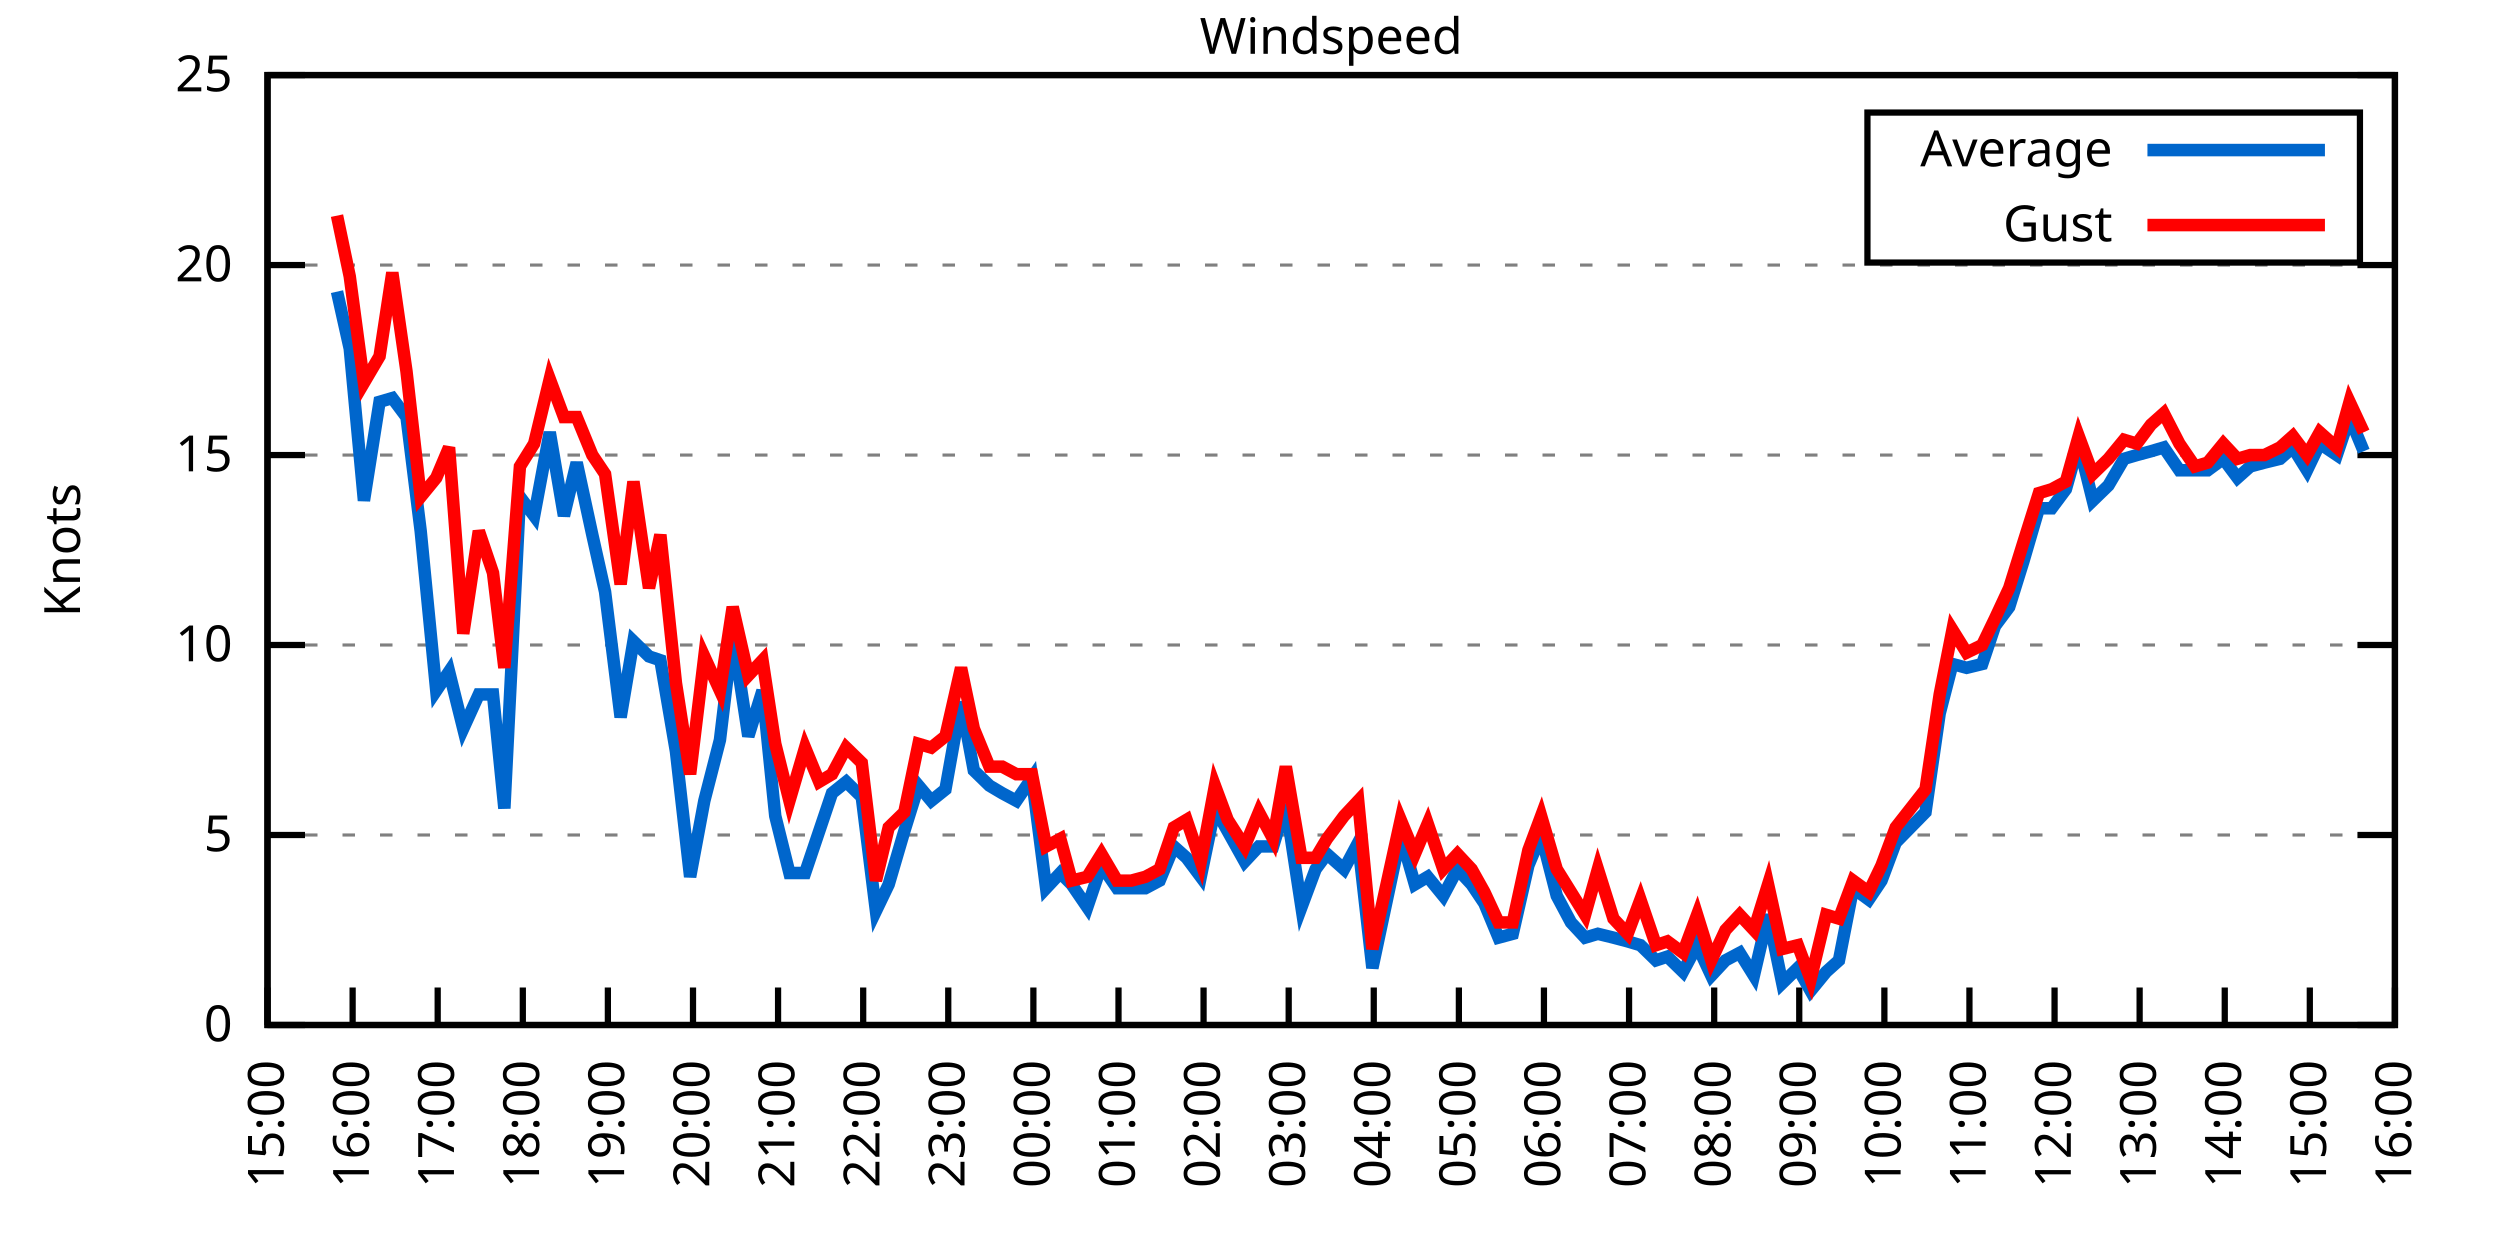
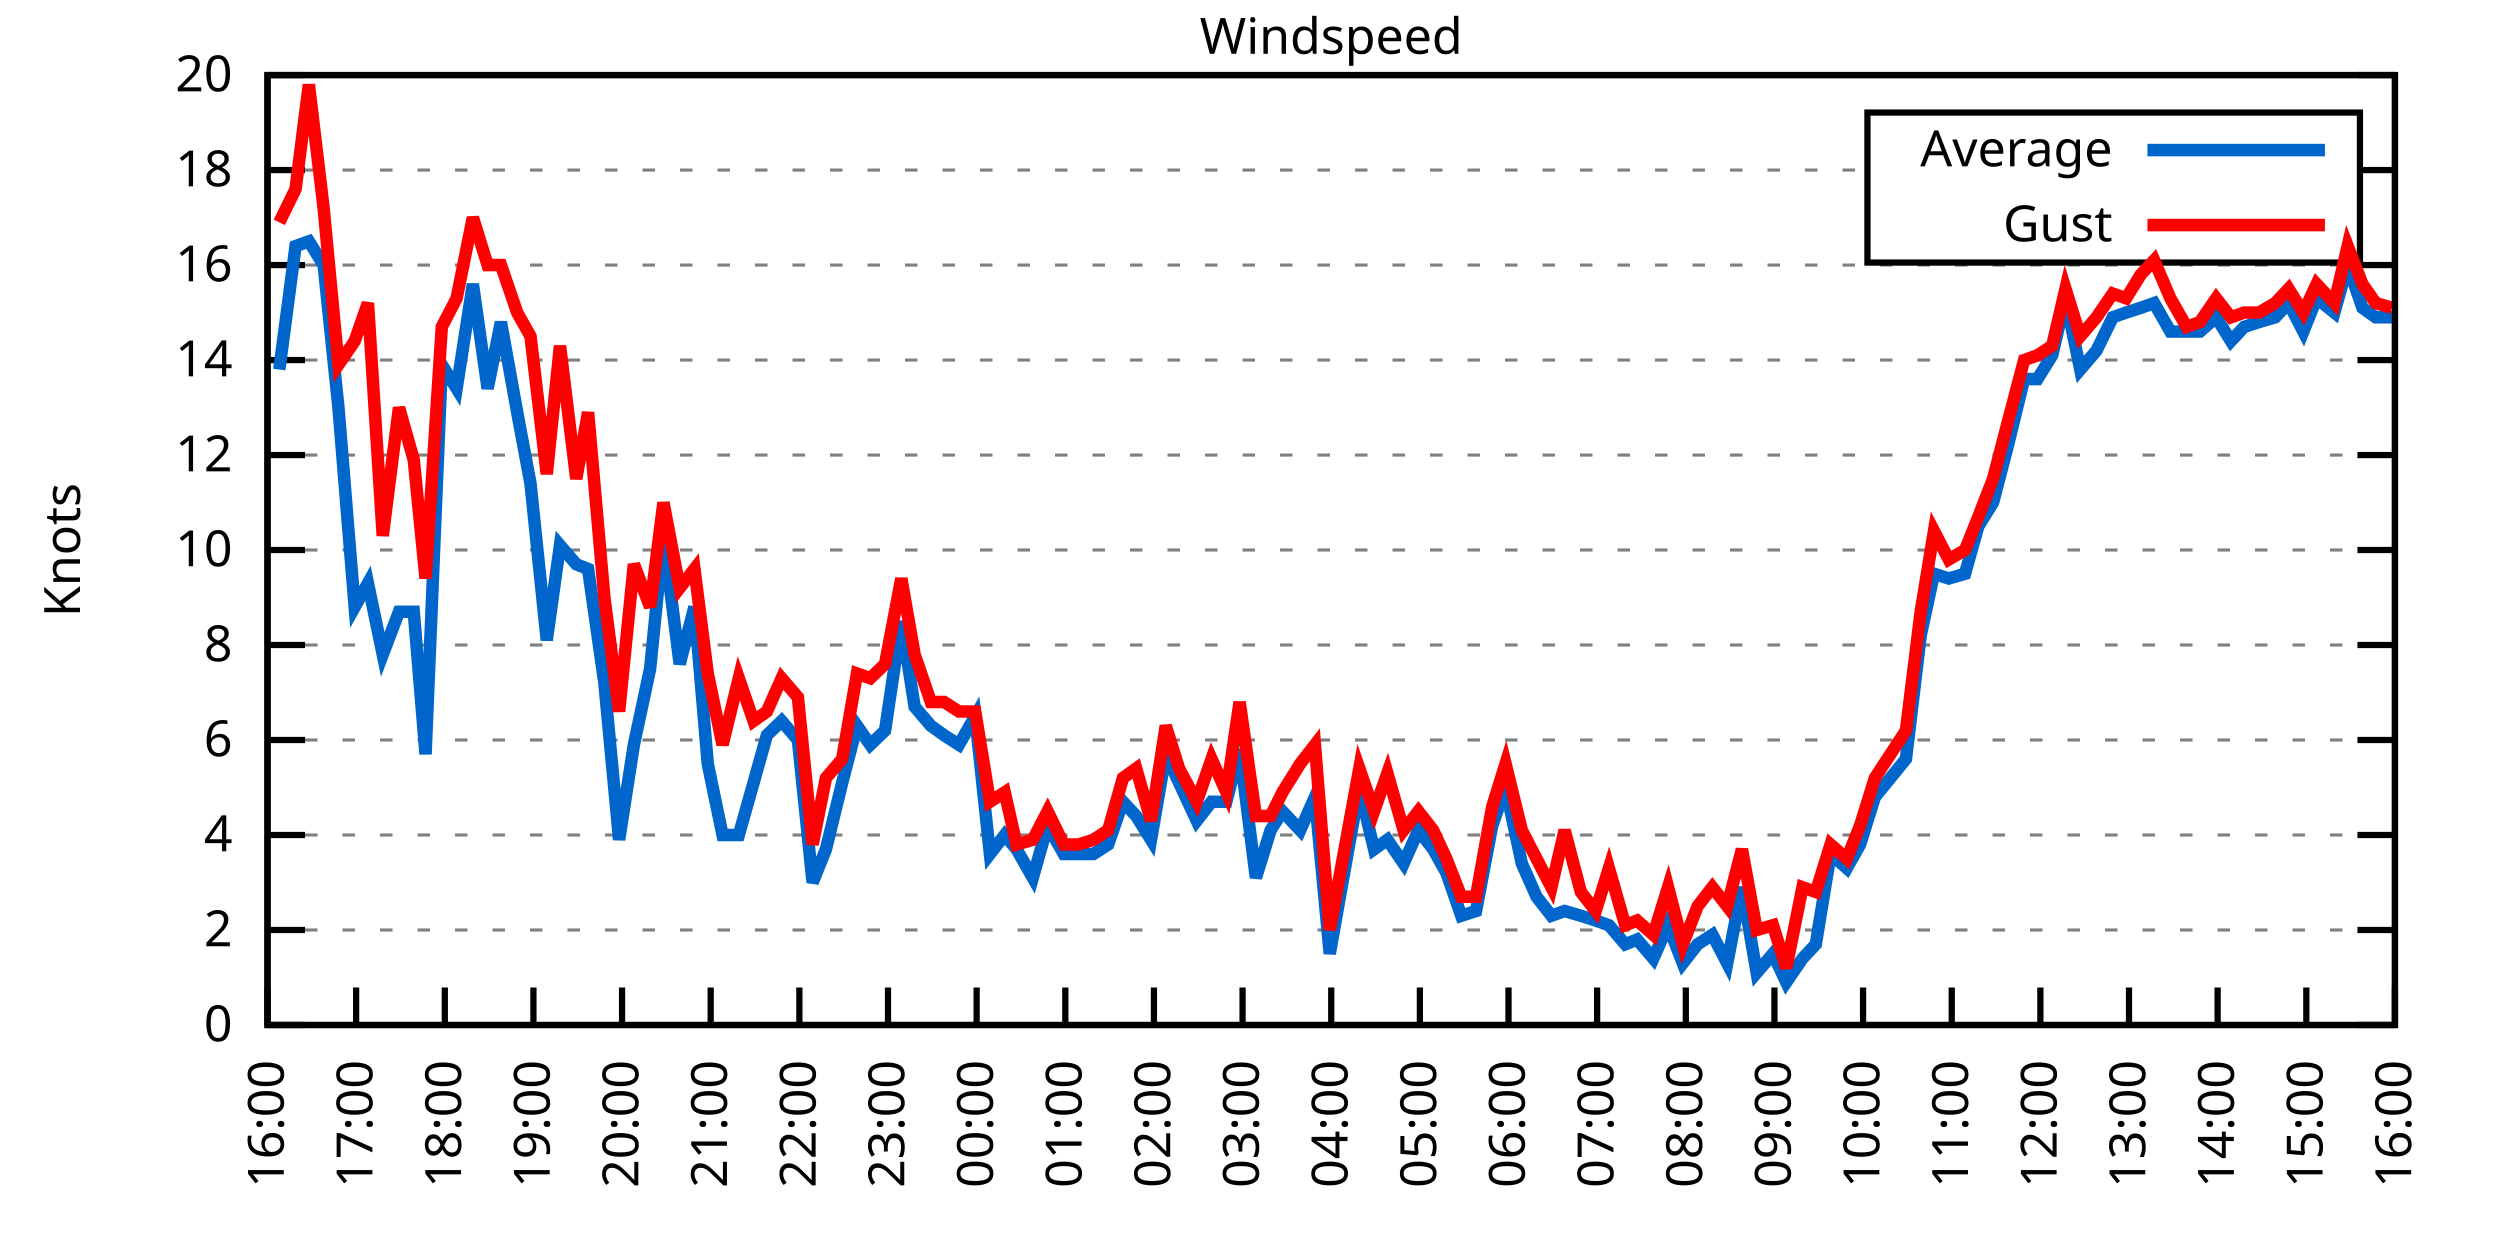
<svg xmlns="http://www.w3.org/2000/svg" xmlns:xlink="http://www.w3.org/1999/xlink" width="400" height="200" viewBox="0 0 400 200">
  <g id="gnuplot_canvas">
    <rect x="0" y="0" width="400" height="200" fill="none" />
    <defs>
      <circle id="gpDot" r="0.5" stroke-width="0.5" stroke="currentColor" />
      <path id="gpPt0" stroke-width="0.333" stroke="currentColor" d="M-1,0 h2 M0,-1 v2" />
      <path id="gpPt1" stroke-width="0.333" stroke="currentColor" d="M-1,-1 L1,1 M1,-1 L-1,1" />
      <path id="gpPt2" stroke-width="0.333" stroke="currentColor" d="M-1,0 L1,0 M0,-1 L0,1 M-1,-1 L1,1 M-1,1 L1,-1" />
      <rect id="gpPt3" stroke-width="0.333" stroke="currentColor" x="-1" y="-1" width="2" height="2" />
      <rect id="gpPt4" stroke-width="0.333" stroke="currentColor" fill="currentColor" x="-1" y="-1" width="2" height="2" />
      <circle id="gpPt5" stroke-width="0.333" stroke="currentColor" cx="0" cy="0" r="1" />
      <use xlink:href="#gpPt5" id="gpPt6" fill="currentColor" stroke="none" />
      <path id="gpPt7" stroke-width="0.333" stroke="currentColor" d="M0,-1.33 L-1.33,0.67 L1.33,0.67 z" />
      <use xlink:href="#gpPt7" id="gpPt8" fill="currentColor" stroke="none" />
      <use xlink:href="#gpPt7" id="gpPt9" stroke="currentColor" transform="rotate(180)" />
      <use xlink:href="#gpPt9" id="gpPt10" fill="currentColor" stroke="none" />
      <use xlink:href="#gpPt3" id="gpPt11" stroke="currentColor" transform="rotate(45)" />
      <use xlink:href="#gpPt11" id="gpPt12" fill="currentColor" stroke="none" />
      <path id="gpPt13" stroke-width="0.333" stroke="currentColor" d="M0,1.330 L1.265,0.411 L0.782,-1.067 L-0.782,-1.076 L-1.265,0.411 z" />
      <use xlink:href="#gpPt13" id="gpPt14" fill="currentColor" stroke="none" />
      <filter id="textbox" filterUnits="objectBoundingBox" x="0" y="0" height="1" width="1">
        <feFlood flood-color="white" flood-opacity="1" result="bgnd" />
        <feComposite in="SourceGraphic" in2="bgnd" operator="atop" />
      </filter>
      <filter id="greybox" filterUnits="objectBoundingBox" x="0" y="0" height="1" width="1">
        <feFlood flood-color="lightgrey" flood-opacity="1" result="grey" />
        <feComposite in="SourceGraphic" in2="grey" operator="atop" />
      </filter>
    </defs>
    <g fill="none" color="white" stroke="currentColor" stroke-width="1.00" stroke-linecap="butt" stroke-linejoin="miter">
</g>
    <g fill="none" color="black" stroke="currentColor" stroke-width="1.00" stroke-linecap="butt" stroke-linejoin="miter">
      <g stroke="none" shape-rendering="crispEdges">
        <polygon fill="rgb(255, 255, 255)" points="42.80,164.00 383.18,164.00 383.18,12.02 42.80,12.02 " />
      </g>
    </g>
    <g fill="none" color="black" stroke="currentColor" stroke-width="1.00" stroke-linecap="butt" stroke-linejoin="miter">
</g>
    <g fill="none" color="black" stroke="black" stroke-width="0.50" stroke-linecap="butt" stroke-linejoin="miter">
</g>
    <g fill="none" color="gray" stroke="currentColor" stroke-width="0.50" stroke-linecap="butt" stroke-linejoin="miter">
      <path stroke="gray" stroke-dasharray="2,4" class="gridline" d="M42.80,164.00 L383.19,164.00  " />
    </g>
    <g fill="none" color="gray" stroke="gray" stroke-width="1.00" stroke-linecap="butt" stroke-linejoin="miter">
</g>
    <g fill="none" color="black" stroke="currentColor" stroke-width="1.00" stroke-linecap="butt" stroke-linejoin="miter">
      <path stroke="black" d="M42.80,164.00 L48.80,164.00 M383.19,164.00 L377.19,164.00  " />
      <g transform="translate(37.20,166.60)" stroke="none" fill="black" font-family="Sans" font-size="8.00" text-anchor="end">
        <text>
          <tspan font-family="Sans"> 0</tspan>
        </text>
      </g>
    </g>
    <g fill="none" color="black" stroke="currentColor" stroke-width="1.00" stroke-linecap="butt" stroke-linejoin="miter">
</g>
    <g fill="none" color="black" stroke="black" stroke-width="0.50" stroke-linecap="butt" stroke-linejoin="miter">
</g>
    <g fill="none" color="gray" stroke="currentColor" stroke-width="0.50" stroke-linecap="butt" stroke-linejoin="miter">
+       <path stroke="gray" stroke-dasharray="2,4" class="gridline" d="M42.80,148.80 L383.19,148.80  " />
+     </g>
+     <g fill="none" color="gray" stroke="gray" stroke-width="1.00" stroke-linecap="butt" stroke-linejoin="miter">
+ </g>
+     <g fill="none" color="black" stroke="currentColor" stroke-width="1.00" stroke-linecap="butt" stroke-linejoin="miter">
+       <path stroke="black" d="M42.80,148.80 L48.80,148.80 M383.19,148.80 L377.19,148.80  " />
+       <g transform="translate(37.20,151.40)" stroke="none" fill="black" font-family="Sans" font-size="8.00" text-anchor="end">
+         <text>
+           <tspan font-family="Sans"> 2</tspan>
+         </text>
+       </g>
+     </g>
+     <g fill="none" color="black" stroke="currentColor" stroke-width="1.00" stroke-linecap="butt" stroke-linejoin="miter">
+ </g>
+     <g fill="none" color="black" stroke="black" stroke-width="0.50" stroke-linecap="butt" stroke-linejoin="miter">
+ </g>
+     <g fill="none" color="gray" stroke="currentColor" stroke-width="0.50" stroke-linecap="butt" stroke-linejoin="miter">
      <path stroke="gray" stroke-dasharray="2,4" class="gridline" d="M42.80,133.60 L383.19,133.60  " />
    </g>
    <g fill="none" color="gray" stroke="gray" stroke-width="1.00" stroke-linecap="butt" stroke-linejoin="miter">
</g>
    <g fill="none" color="black" stroke="currentColor" stroke-width="1.00" stroke-linecap="butt" stroke-linejoin="miter">
      <path stroke="black" d="M42.80,133.60 L48.80,133.60 M383.19,133.60 L377.19,133.60  " />
      <g transform="translate(37.20,136.20)" stroke="none" fill="black" font-family="Sans" font-size="8.00" text-anchor="end">
        <text>
-           <tspan font-family="Sans"> 5</tspan>
+           <tspan font-family="Sans"> 4</tspan>
+         </text>
+       </g>
+     </g>
+     <g fill="none" color="black" stroke="currentColor" stroke-width="1.00" stroke-linecap="butt" stroke-linejoin="miter">
+ </g>
+     <g fill="none" color="black" stroke="black" stroke-width="0.50" stroke-linecap="butt" stroke-linejoin="miter">
+ </g>
+     <g fill="none" color="gray" stroke="currentColor" stroke-width="0.50" stroke-linecap="butt" stroke-linejoin="miter">
+       <path stroke="gray" stroke-dasharray="2,4" class="gridline" d="M42.80,118.40 L383.19,118.40  " />
+     </g>
+     <g fill="none" color="gray" stroke="gray" stroke-width="1.00" stroke-linecap="butt" stroke-linejoin="miter">
+ </g>
+     <g fill="none" color="black" stroke="currentColor" stroke-width="1.00" stroke-linecap="butt" stroke-linejoin="miter">
+       <path stroke="black" d="M42.80,118.40 L48.80,118.40 M383.19,118.40 L377.19,118.40  " />
+       <g transform="translate(37.20,121.00)" stroke="none" fill="black" font-family="Sans" font-size="8.00" text-anchor="end">
+         <text>
+           <tspan font-family="Sans"> 6</tspan>
        </text>
      </g>
    </g>
    <g fill="none" color="black" stroke="currentColor" stroke-width="1.00" stroke-linecap="butt" stroke-linejoin="miter">
</g>
    <g fill="none" color="black" stroke="black" stroke-width="0.50" stroke-linecap="butt" stroke-linejoin="miter">
</g>
    <g fill="none" color="gray" stroke="currentColor" stroke-width="0.50" stroke-linecap="butt" stroke-linejoin="miter">
      <path stroke="gray" stroke-dasharray="2,4" class="gridline" d="M42.80,103.20 L383.19,103.20  " />
    </g>
    <g fill="none" color="gray" stroke="gray" stroke-width="1.00" stroke-linecap="butt" stroke-linejoin="miter">
</g>
    <g fill="none" color="black" stroke="currentColor" stroke-width="1.00" stroke-linecap="butt" stroke-linejoin="miter">
      <path stroke="black" d="M42.80,103.20 L48.80,103.20 M383.19,103.20 L377.19,103.20  " />
      <g transform="translate(37.20,105.80)" stroke="none" fill="black" font-family="Sans" font-size="8.00" text-anchor="end">
        <text>
+           <tspan font-family="Sans"> 8</tspan>
+         </text>
+       </g>
+     </g>
+     <g fill="none" color="black" stroke="currentColor" stroke-width="1.00" stroke-linecap="butt" stroke-linejoin="miter">
+ </g>
+     <g fill="none" color="black" stroke="black" stroke-width="0.50" stroke-linecap="butt" stroke-linejoin="miter">
+ </g>
+     <g fill="none" color="gray" stroke="currentColor" stroke-width="0.50" stroke-linecap="butt" stroke-linejoin="miter">
+       <path stroke="gray" stroke-dasharray="2,4" class="gridline" d="M42.80,88.00 L383.19,88.00  " />
+     </g>
+     <g fill="none" color="gray" stroke="gray" stroke-width="1.00" stroke-linecap="butt" stroke-linejoin="miter">
+ </g>
+     <g fill="none" color="black" stroke="currentColor" stroke-width="1.00" stroke-linecap="butt" stroke-linejoin="miter">
+       <path stroke="black" d="M42.80,88.00 L48.80,88.00 M383.19,88.00 L377.19,88.00  " />
+       <g transform="translate(37.20,90.60)" stroke="none" fill="black" font-family="Sans" font-size="8.00" text-anchor="end">
+         <text>
          <tspan font-family="Sans"> 10</tspan>
        </text>
      </g>
    </g>
    <g fill="none" color="black" stroke="currentColor" stroke-width="1.00" stroke-linecap="butt" stroke-linejoin="miter">
</g>
    <g fill="none" color="black" stroke="black" stroke-width="0.50" stroke-linecap="butt" stroke-linejoin="miter">
</g>
    <g fill="none" color="gray" stroke="currentColor" stroke-width="0.50" stroke-linecap="butt" stroke-linejoin="miter">
      <path stroke="gray" stroke-dasharray="2,4" class="gridline" d="M42.80,72.81 L383.19,72.81  " />
    </g>
    <g fill="none" color="gray" stroke="gray" stroke-width="1.00" stroke-linecap="butt" stroke-linejoin="miter">
</g>
    <g fill="none" color="black" stroke="currentColor" stroke-width="1.00" stroke-linecap="butt" stroke-linejoin="miter">
      <path stroke="black" d="M42.80,72.81 L48.80,72.81 M383.19,72.81 L377.19,72.81  " />
      <g transform="translate(37.20,75.41)" stroke="none" fill="black" font-family="Sans" font-size="8.00" text-anchor="end">
        <text>
-           <tspan font-family="Sans"> 15</tspan>
+           <tspan font-family="Sans"> 12</tspan>
+         </text>
+       </g>
+     </g>
+     <g fill="none" color="black" stroke="currentColor" stroke-width="1.00" stroke-linecap="butt" stroke-linejoin="miter">
+ </g>
+     <g fill="none" color="black" stroke="black" stroke-width="0.50" stroke-linecap="butt" stroke-linejoin="miter">
+ </g>
+     <g fill="none" color="gray" stroke="currentColor" stroke-width="0.50" stroke-linecap="butt" stroke-linejoin="miter">
+       <path stroke="gray" stroke-dasharray="2,4" class="gridline" d="M42.80,57.61 L383.19,57.61  " />
+     </g>
+     <g fill="none" color="gray" stroke="gray" stroke-width="1.00" stroke-linecap="butt" stroke-linejoin="miter">
+ </g>
+     <g fill="none" color="black" stroke="currentColor" stroke-width="1.00" stroke-linecap="butt" stroke-linejoin="miter">
+       <path stroke="black" d="M42.80,57.61 L48.80,57.61 M383.19,57.61 L377.19,57.61  " />
+       <g transform="translate(37.20,60.21)" stroke="none" fill="black" font-family="Sans" font-size="8.00" text-anchor="end">
+         <text>
+           <tspan font-family="Sans"> 14</tspan>
        </text>
      </g>
    </g>
    <g fill="none" color="black" stroke="currentColor" stroke-width="1.00" stroke-linecap="butt" stroke-linejoin="miter">
</g>
    <g fill="none" color="black" stroke="black" stroke-width="0.50" stroke-linecap="butt" stroke-linejoin="miter">
</g>
    <g fill="none" color="gray" stroke="currentColor" stroke-width="0.50" stroke-linecap="butt" stroke-linejoin="miter">
      <path stroke="gray" stroke-dasharray="2,4" class="gridline" d="M42.80,42.41 L383.19,42.41  " />
    </g>
    <g fill="none" color="gray" stroke="gray" stroke-width="1.00" stroke-linecap="butt" stroke-linejoin="miter">
</g>
    <g fill="none" color="black" stroke="currentColor" stroke-width="1.00" stroke-linecap="butt" stroke-linejoin="miter">
      <path stroke="black" d="M42.80,42.41 L48.80,42.41 M383.19,42.41 L377.19,42.41  " />
      <g transform="translate(37.20,45.01)" stroke="none" fill="black" font-family="Sans" font-size="8.00" text-anchor="end">
        <text>
-           <tspan font-family="Sans"> 20</tspan>
+           <tspan font-family="Sans"> 16</tspan>
+         </text>
+       </g>
+     </g>
+     <g fill="none" color="black" stroke="currentColor" stroke-width="1.00" stroke-linecap="butt" stroke-linejoin="miter">
+ </g>
+     <g fill="none" color="black" stroke="black" stroke-width="0.50" stroke-linecap="butt" stroke-linejoin="miter">
+ </g>
+     <g fill="none" color="gray" stroke="currentColor" stroke-width="0.50" stroke-linecap="butt" stroke-linejoin="miter">
+       <path stroke="gray" stroke-dasharray="2,4" class="gridline" d="M42.80,27.21 L298.79,27.21 M377.59,27.21 L383.19,27.21  " />
+     </g>
+     <g fill="none" color="gray" stroke="gray" stroke-width="1.00" stroke-linecap="butt" stroke-linejoin="miter">
+ </g>
+     <g fill="none" color="black" stroke="currentColor" stroke-width="1.00" stroke-linecap="butt" stroke-linejoin="miter">
+       <path stroke="black" d="M42.80,27.21 L48.80,27.21 M383.19,27.21 L377.19,27.21  " />
+       <g transform="translate(37.20,29.81)" stroke="none" fill="black" font-family="Sans" font-size="8.00" text-anchor="end">
+         <text>
+           <tspan font-family="Sans"> 18</tspan>
        </text>
      </g>
    </g>
    <g fill="none" color="black" stroke="currentColor" stroke-width="1.00" stroke-linecap="butt" stroke-linejoin="miter">
</g>
    <g fill="none" color="black" stroke="black" stroke-width="0.50" stroke-linecap="butt" stroke-linejoin="miter">
</g>
    <g fill="none" color="gray" stroke="currentColor" stroke-width="0.50" stroke-linecap="butt" stroke-linejoin="miter">
      <path stroke="gray" stroke-dasharray="2,4" class="gridline" d="M42.80,12.01 L383.19,12.01  " />
    </g>
    <g fill="none" color="gray" stroke="gray" stroke-width="1.00" stroke-linecap="butt" stroke-linejoin="miter">
</g>
    <g fill="none" color="black" stroke="currentColor" stroke-width="1.00" stroke-linecap="butt" stroke-linejoin="miter">
      <path stroke="black" d="M42.80,12.01 L48.80,12.01 M383.19,12.01 L377.19,12.01  " />
      <g transform="translate(37.20,14.61)" stroke="none" fill="black" font-family="Sans" font-size="8.00" text-anchor="end">
        <text>
-           <tspan font-family="Sans"> 25</tspan>
+           <tspan font-family="Sans"> 20</tspan>
        </text>
      </g>
    </g>
    <g fill="none" color="black" stroke="currentColor" stroke-width="1.00" stroke-linecap="butt" stroke-linejoin="miter">
      <path stroke="black" d="M42.80,164.00 L42.80,158.00  " />
      <g transform="translate(45.40,169.60) rotate(270.00)" stroke="none" fill="black" font-family="Sans" font-size="8.00" text-anchor="end">
        <text>
-           <tspan font-family="Sans">15:00</tspan>
-         </text>
-       </g>
-     </g>
-     <g fill="none" color="black" stroke="currentColor" stroke-width="1.00" stroke-linecap="butt" stroke-linejoin="miter">
-       <path stroke="black" d="M56.42,164.00 L56.42,158.00  " />
-       <g transform="translate(59.02,169.60) rotate(270.00)" stroke="none" fill="black" font-family="Sans" font-size="8.00" text-anchor="end">
-         <text>
          <tspan font-family="Sans">16:00</tspan>
        </text>
      </g>
    </g>
    <g fill="none" color="black" stroke="currentColor" stroke-width="1.00" stroke-linecap="butt" stroke-linejoin="miter">
-       <path stroke="black" d="M70.03,164.00 L70.03,158.00  " />
-       <g transform="translate(72.63,169.60) rotate(270.00)" stroke="none" fill="black" font-family="Sans" font-size="8.00" text-anchor="end">
+       <path stroke="black" d="M56.98,164.00 L56.98,158.00  " />
+       <g transform="translate(59.58,169.60) rotate(270.00)" stroke="none" fill="black" font-family="Sans" font-size="8.00" text-anchor="end">
        <text>
          <tspan font-family="Sans">17:00</tspan>
        </text>
      </g>
    </g>
    <g fill="none" color="black" stroke="currentColor" stroke-width="1.00" stroke-linecap="butt" stroke-linejoin="miter">
-       <path stroke="black" d="M83.65,164.00 L83.65,158.00  " />
-       <g transform="translate(86.25,169.60) rotate(270.00)" stroke="none" fill="black" font-family="Sans" font-size="8.00" text-anchor="end">
+       <path stroke="black" d="M71.17,164.00 L71.17,158.00  " />
+       <g transform="translate(73.77,169.60) rotate(270.00)" stroke="none" fill="black" font-family="Sans" font-size="8.00" text-anchor="end">
        <text>
          <tspan font-family="Sans">18:00</tspan>
        </text>
      </g>
    </g>
    <g fill="none" color="black" stroke="currentColor" stroke-width="1.00" stroke-linecap="butt" stroke-linejoin="miter">
-       <path stroke="black" d="M97.26,164.00 L97.26,158.00  " />
-       <g transform="translate(99.86,169.60) rotate(270.00)" stroke="none" fill="black" font-family="Sans" font-size="8.00" text-anchor="end">
+       <path stroke="black" d="M85.35,164.00 L85.35,158.00  " />
+       <g transform="translate(87.95,169.60) rotate(270.00)" stroke="none" fill="black" font-family="Sans" font-size="8.00" text-anchor="end">
        <text>
          <tspan font-family="Sans">19:00</tspan>
        </text>
      </g>
    </g>
    <g fill="none" color="black" stroke="currentColor" stroke-width="1.00" stroke-linecap="butt" stroke-linejoin="miter">
-       <path stroke="black" d="M110.88,164.00 L110.88,158.00  " />
-       <g transform="translate(113.48,169.60) rotate(270.00)" stroke="none" fill="black" font-family="Sans" font-size="8.00" text-anchor="end">
+       <path stroke="black" d="M99.53,164.00 L99.53,158.00  " />
+       <g transform="translate(102.13,169.60) rotate(270.00)" stroke="none" fill="black" font-family="Sans" font-size="8.00" text-anchor="end">
        <text>
          <tspan font-family="Sans">20:00</tspan>
        </text>
      </g>
    </g>
    <g fill="none" color="black" stroke="currentColor" stroke-width="1.00" stroke-linecap="butt" stroke-linejoin="miter">
-       <path stroke="black" d="M124.49,164.00 L124.49,158.00  " />
-       <g transform="translate(127.09,169.60) rotate(270.00)" stroke="none" fill="black" font-family="Sans" font-size="8.00" text-anchor="end">
+       <path stroke="black" d="M113.71,164.00 L113.71,158.00  " />
+       <g transform="translate(116.31,169.60) rotate(270.00)" stroke="none" fill="black" font-family="Sans" font-size="8.00" text-anchor="end">
        <text>
          <tspan font-family="Sans">21:00</tspan>
        </text>
      </g>
    </g>
    <g fill="none" color="black" stroke="currentColor" stroke-width="1.00" stroke-linecap="butt" stroke-linejoin="miter">
-       <path stroke="black" d="M138.11,164.00 L138.11,158.00  " />
-       <g transform="translate(140.71,169.60) rotate(270.00)" stroke="none" fill="black" font-family="Sans" font-size="8.00" text-anchor="end">
+       <path stroke="black" d="M127.90,164.00 L127.90,158.00  " />
+       <g transform="translate(130.50,169.60) rotate(270.00)" stroke="none" fill="black" font-family="Sans" font-size="8.00" text-anchor="end">
        <text>
          <tspan font-family="Sans">22:00</tspan>
        </text>
      </g>
    </g>
    <g fill="none" color="black" stroke="currentColor" stroke-width="1.00" stroke-linecap="butt" stroke-linejoin="miter">
-       <path stroke="black" d="M151.72,164.00 L151.72,158.00  " />
-       <g transform="translate(154.32,169.60) rotate(270.00)" stroke="none" fill="black" font-family="Sans" font-size="8.00" text-anchor="end">
+       <path stroke="black" d="M142.08,164.00 L142.08,158.00  " />
+       <g transform="translate(144.68,169.60) rotate(270.00)" stroke="none" fill="black" font-family="Sans" font-size="8.00" text-anchor="end">
        <text>
          <tspan font-family="Sans">23:00</tspan>
        </text>
      </g>
    </g>
    <g fill="none" color="black" stroke="currentColor" stroke-width="1.00" stroke-linecap="butt" stroke-linejoin="miter">
-       <path stroke="black" d="M165.34,164.00 L165.34,158.00  " />
-       <g transform="translate(167.94,169.60) rotate(270.00)" stroke="none" fill="black" font-family="Sans" font-size="8.00" text-anchor="end">
+       <path stroke="black" d="M156.26,164.00 L156.26,158.00  " />
+       <g transform="translate(158.86,169.60) rotate(270.00)" stroke="none" fill="black" font-family="Sans" font-size="8.00" text-anchor="end">
        <text>
          <tspan font-family="Sans">00:00</tspan>
        </text>
      </g>
    </g>
    <g fill="none" color="black" stroke="currentColor" stroke-width="1.00" stroke-linecap="butt" stroke-linejoin="miter">
-       <path stroke="black" d="M178.96,164.00 L178.96,158.00  " />
-       <g transform="translate(181.56,169.60) rotate(270.00)" stroke="none" fill="black" font-family="Sans" font-size="8.00" text-anchor="end">
+       <path stroke="black" d="M170.45,164.00 L170.45,158.00  " />
+       <g transform="translate(173.05,169.60) rotate(270.00)" stroke="none" fill="black" font-family="Sans" font-size="8.00" text-anchor="end">
        <text>
          <tspan font-family="Sans">01:00</tspan>
        </text>
      </g>
    </g>
    <g fill="none" color="black" stroke="currentColor" stroke-width="1.00" stroke-linecap="butt" stroke-linejoin="miter">
-       <path stroke="black" d="M192.57,164.00 L192.57,158.00  " />
-       <g transform="translate(195.17,169.60) rotate(270.00)" stroke="none" fill="black" font-family="Sans" font-size="8.00" text-anchor="end">
+       <path stroke="black" d="M184.63,164.00 L184.63,158.00  " />
+       <g transform="translate(187.23,169.60) rotate(270.00)" stroke="none" fill="black" font-family="Sans" font-size="8.00" text-anchor="end">
        <text>
          <tspan font-family="Sans">02:00</tspan>
        </text>
      </g>
    </g>
    <g fill="none" color="black" stroke="currentColor" stroke-width="1.00" stroke-linecap="butt" stroke-linejoin="miter">
-       <path stroke="black" d="M206.19,164.00 L206.19,158.00  " />
-       <g transform="translate(208.79,169.60) rotate(270.00)" stroke="none" fill="black" font-family="Sans" font-size="8.00" text-anchor="end">
+       <path stroke="black" d="M198.81,164.00 L198.81,158.00  " />
+       <g transform="translate(201.41,169.60) rotate(270.00)" stroke="none" fill="black" font-family="Sans" font-size="8.00" text-anchor="end">
        <text>
          <tspan font-family="Sans">03:00</tspan>
        </text>
      </g>
    </g>
    <g fill="none" color="black" stroke="currentColor" stroke-width="1.00" stroke-linecap="butt" stroke-linejoin="miter">
-       <path stroke="black" d="M219.80,164.00 L219.80,158.00  " />
-       <g transform="translate(222.40,169.60) rotate(270.00)" stroke="none" fill="black" font-family="Sans" font-size="8.00" text-anchor="end">
+       <path stroke="black" d="M213.00,164.00 L213.00,158.00  " />
+       <g transform="translate(215.60,169.60) rotate(270.00)" stroke="none" fill="black" font-family="Sans" font-size="8.00" text-anchor="end">
        <text>
          <tspan font-family="Sans">04:00</tspan>
        </text>
      </g>
    </g>
    <g fill="none" color="black" stroke="currentColor" stroke-width="1.00" stroke-linecap="butt" stroke-linejoin="miter">
-       <path stroke="black" d="M233.42,164.00 L233.42,158.00  " />
-       <g transform="translate(236.02,169.60) rotate(270.00)" stroke="none" fill="black" font-family="Sans" font-size="8.00" text-anchor="end">
+       <path stroke="black" d="M227.18,164.00 L227.18,158.00  " />
+       <g transform="translate(229.78,169.60) rotate(270.00)" stroke="none" fill="black" font-family="Sans" font-size="8.00" text-anchor="end">
        <text>
          <tspan font-family="Sans">05:00</tspan>
        </text>
      </g>
    </g>
    <g fill="none" color="black" stroke="currentColor" stroke-width="1.00" stroke-linecap="butt" stroke-linejoin="miter">
-       <path stroke="black" d="M247.03,164.00 L247.03,158.00  " />
-       <g transform="translate(249.63,169.60) rotate(270.00)" stroke="none" fill="black" font-family="Sans" font-size="8.00" text-anchor="end">
+       <path stroke="black" d="M241.36,164.00 L241.36,158.00  " />
+       <g transform="translate(243.96,169.60) rotate(270.00)" stroke="none" fill="black" font-family="Sans" font-size="8.00" text-anchor="end">
        <text>
          <tspan font-family="Sans">06:00</tspan>
        </text>
      </g>
    </g>
    <g fill="none" color="black" stroke="currentColor" stroke-width="1.00" stroke-linecap="butt" stroke-linejoin="miter">
-       <path stroke="black" d="M260.65,164.00 L260.65,158.00  " />
-       <g transform="translate(263.25,169.60) rotate(270.00)" stroke="none" fill="black" font-family="Sans" font-size="8.00" text-anchor="end">
+       <path stroke="black" d="M255.54,164.00 L255.54,158.00  " />
+       <g transform="translate(258.14,169.60) rotate(270.00)" stroke="none" fill="black" font-family="Sans" font-size="8.00" text-anchor="end">
        <text>
          <tspan font-family="Sans">07:00</tspan>
        </text>
      </g>
    </g>
    <g fill="none" color="black" stroke="currentColor" stroke-width="1.00" stroke-linecap="butt" stroke-linejoin="miter">
-       <path stroke="black" d="M274.27,164.00 L274.27,158.00  " />
-       <g transform="translate(276.87,169.60) rotate(270.00)" stroke="none" fill="black" font-family="Sans" font-size="8.00" text-anchor="end">
+       <path stroke="black" d="M269.73,164.00 L269.73,158.00  " />
+       <g transform="translate(272.33,169.60) rotate(270.00)" stroke="none" fill="black" font-family="Sans" font-size="8.00" text-anchor="end">
        <text>
          <tspan font-family="Sans">08:00</tspan>
        </text>
      </g>
    </g>
    <g fill="none" color="black" stroke="currentColor" stroke-width="1.00" stroke-linecap="butt" stroke-linejoin="miter">
-       <path stroke="black" d="M287.88,164.00 L287.88,158.00  " />
-       <g transform="translate(290.48,169.60) rotate(270.00)" stroke="none" fill="black" font-family="Sans" font-size="8.00" text-anchor="end">
+       <path stroke="black" d="M283.91,164.00 L283.91,158.00  " />
+       <g transform="translate(286.51,169.60) rotate(270.00)" stroke="none" fill="black" font-family="Sans" font-size="8.00" text-anchor="end">
        <text>
          <tspan font-family="Sans">09:00</tspan>
        </text>
      </g>
    </g>
    <g fill="none" color="black" stroke="currentColor" stroke-width="1.00" stroke-linecap="butt" stroke-linejoin="miter">
-       <path stroke="black" d="M301.50,164.00 L301.50,158.00  " />
-       <g transform="translate(304.10,169.60) rotate(270.00)" stroke="none" fill="black" font-family="Sans" font-size="8.00" text-anchor="end">
+       <path stroke="black" d="M298.09,164.00 L298.09,158.00  " />
+       <g transform="translate(300.69,169.60) rotate(270.00)" stroke="none" fill="black" font-family="Sans" font-size="8.00" text-anchor="end">
        <text>
          <tspan font-family="Sans">10:00</tspan>
        </text>
      </g>
    </g>
    <g fill="none" color="black" stroke="currentColor" stroke-width="1.00" stroke-linecap="butt" stroke-linejoin="miter">
-       <path stroke="black" d="M315.11,164.00 L315.11,158.00  " />
-       <g transform="translate(317.71,169.60) rotate(270.00)" stroke="none" fill="black" font-family="Sans" font-size="8.00" text-anchor="end">
+       <path stroke="black" d="M312.28,164.00 L312.28,158.00  " />
+       <g transform="translate(314.88,169.60) rotate(270.00)" stroke="none" fill="black" font-family="Sans" font-size="8.00" text-anchor="end">
        <text>
          <tspan font-family="Sans">11:00</tspan>
        </text>
      </g>
    </g>
    <g fill="none" color="black" stroke="currentColor" stroke-width="1.00" stroke-linecap="butt" stroke-linejoin="miter">
-       <path stroke="black" d="M328.73,164.00 L328.73,158.00  " />
-       <g transform="translate(331.33,169.60) rotate(270.00)" stroke="none" fill="black" font-family="Sans" font-size="8.00" text-anchor="end">
+       <path stroke="black" d="M326.46,164.00 L326.46,158.00  " />
+       <g transform="translate(329.06,169.60) rotate(270.00)" stroke="none" fill="black" font-family="Sans" font-size="8.00" text-anchor="end">
        <text>
          <tspan font-family="Sans">12:00</tspan>
        </text>
      </g>
    </g>
    <g fill="none" color="black" stroke="currentColor" stroke-width="1.00" stroke-linecap="butt" stroke-linejoin="miter">
-       <path stroke="black" d="M342.34,164.00 L342.34,158.00  " />
-       <g transform="translate(344.94,169.60) rotate(270.00)" stroke="none" fill="black" font-family="Sans" font-size="8.00" text-anchor="end">
+       <path stroke="black" d="M340.64,164.00 L340.64,158.00  " />
+       <g transform="translate(343.24,169.60) rotate(270.00)" stroke="none" fill="black" font-family="Sans" font-size="8.00" text-anchor="end">
        <text>
          <tspan font-family="Sans">13:00</tspan>
        </text>
      </g>
    </g>
    <g fill="none" color="black" stroke="currentColor" stroke-width="1.00" stroke-linecap="butt" stroke-linejoin="miter">
-       <path stroke="black" d="M355.96,164.00 L355.96,158.00  " />
-       <g transform="translate(358.56,169.60) rotate(270.00)" stroke="none" fill="black" font-family="Sans" font-size="8.00" text-anchor="end">
+       <path stroke="black" d="M354.82,164.00 L354.82,158.00  " />
+       <g transform="translate(357.42,169.60) rotate(270.00)" stroke="none" fill="black" font-family="Sans" font-size="8.00" text-anchor="end">
        <text>
          <tspan font-family="Sans">14:00</tspan>
        </text>
      </g>
    </g>
    <g fill="none" color="black" stroke="currentColor" stroke-width="1.00" stroke-linecap="butt" stroke-linejoin="miter">
-       <path stroke="black" d="M369.57,164.00 L369.57,158.00  " />
-       <g transform="translate(372.17,169.60) rotate(270.00)" stroke="none" fill="black" font-family="Sans" font-size="8.00" text-anchor="end">
+       <path stroke="black" d="M369.01,164.00 L369.01,158.00  " />
+       <g transform="translate(371.61,169.60) rotate(270.00)" stroke="none" fill="black" font-family="Sans" font-size="8.00" text-anchor="end">
        <text>
          <tspan font-family="Sans">15:00</tspan>
        </text>
      </g>
    </g>
    <g fill="none" color="black" stroke="currentColor" stroke-width="1.00" stroke-linecap="butt" stroke-linejoin="miter">
      <path stroke="black" d="M383.19,164.00 L383.19,158.00  " />
      <g transform="translate(385.79,169.60) rotate(270.00)" stroke="none" fill="black" font-family="Sans" font-size="8.00" text-anchor="end">
        <text>
          <tspan font-family="Sans">16:00</tspan>
        </text>
      </g>
    </g>
    <g fill="none" color="black" stroke="currentColor" stroke-width="1.00" stroke-linecap="butt" stroke-linejoin="miter">
</g>
    <g fill="none" color="black" stroke="currentColor" stroke-width="1.00" stroke-linecap="butt" stroke-linejoin="miter">
      <path stroke="black" d="M42.80,12.01 L42.80,164.00 L383.19,164.00 L383.19,12.01 L42.80,12.01 Z  " />
    </g>
    <g fill="none" color="black" stroke="currentColor" stroke-width="1.00" stroke-linecap="butt" stroke-linejoin="miter">
</g>
    <g fill="none" color="black" stroke="currentColor" stroke-width="1.00" stroke-linecap="butt" stroke-linejoin="miter">
      <path stroke="black" d="M298.79,42.01 L298.79,18.01 L377.59,18.01 L377.59,42.01 L298.79,42.01 Z  " />
    </g>
    <g id="Windspeed_plot_1">
      <g fill="none" color="white" stroke="black" stroke-width="2.00" stroke-linecap="butt" stroke-linejoin="miter">
</g>
      <g fill="none" color="black" stroke="currentColor" stroke-width="2.00" stroke-linecap="butt" stroke-linejoin="miter">
        <g transform="translate(337.99,26.61)" stroke="none" fill="black" font-family="Sans" font-size="8.00" text-anchor="end">
          <text>
            <tspan font-family="Sans">Average</tspan>
          </text>
        </g>
      </g>
      <g fill="none" color="black" stroke="currentColor" stroke-width="2.00" stroke-linecap="butt" stroke-linejoin="miter">
-         <path stroke="rgb(  0, 102, 204)" d="M343.59,24.01 L371.99,24.01 M53.92,46.66 L55.96,55.78 L58.23,80.10 L60.73,64.29 L62.77,63.69 L65.04,66.73   L67.31,84.97 L69.80,110.50 L71.85,107.46 L74.12,116.58 L76.61,111.11 L78.88,111.11 L80.70,129.35 L83.19,79.49   L85.46,82.53 L87.96,69.16 L90.23,82.53 L92.27,74.02 L94.77,85.57 L96.81,94.69 L99.30,114.76 L101.35,102.60   L103.84,105.03 L105.66,105.64 L108.15,120.23 L110.42,140.29 L112.69,128.13 L115.19,118.40 L117.23,101.38 L119.73,117.80   L122.00,110.50 L124.04,130.56 L126.31,139.68 L128.81,139.68 L131.07,132.99 L133.12,126.91 L135.39,125.09 L137.88,127.52   L140.15,145.76 L142.19,141.51 L144.69,132.99 L146.96,125.70 L149.00,128.13 L151.27,126.31 L153.77,112.32 L155.81,123.27   L158.31,125.70 L160.35,126.91 L162.62,128.13 L165.11,124.48 L167.38,142.11 L169.65,139.68 L171.47,141.51 L173.96,145.15   L176.23,138.47 L178.73,142.11 L181.00,142.11 L183.27,142.11 L185.54,140.90 L187.81,135.43 L189.85,137.25 L192.12,140.29   L194.39,129.35 L196.43,132.99 L199.15,137.86 L201.42,135.43 L203.69,135.43 L205.73,128.74 L208.23,145.15 L210.50,139.07   L212.31,136.64 L215.04,139.07 L217.31,134.82 L219.58,154.88 L224.11,133.60 L226.38,141.51 L228.43,140.29 L230.92,143.33   L233.19,139.07 L235.46,141.51 L237.50,144.55 L239.77,150.02 L242.04,149.41 L244.54,138.47 L246.58,133.60 L249.08,143.33   L251.35,147.59 L253.61,150.02 L255.66,149.41 L258.15,150.02 L260.42,150.62 L262.47,151.23 L264.96,153.66 L266.78,153.06   L269.27,155.49 L271.54,151.23 L273.81,156.10 L276.08,153.66 L278.35,152.45 L280.62,156.10 L282.89,146.37 L285.16,157.31   L287.65,154.88 L289.70,158.53 L292.19,155.49 L294.23,153.66 L296.50,142.11 L299.00,143.94 L301.04,140.90 L303.31,134.82   L308.08,129.95 L310.35,114.15 L312.39,106.24 L314.66,106.85 L317.15,106.24 L319.20,100.16 L321.47,97.12 L323.74,89.83   L326.23,81.32 L328.27,81.32 L330.54,78.28 L332.59,70.98 L334.85,80.10 L337.35,77.67 L339.85,73.41 L341.89,72.81   L344.16,72.20 L346.20,71.59 L348.70,75.24 L351.19,75.24 L353.24,75.24 L355.73,73.41 L358.00,76.45 L360.04,74.63   L362.31,74.02 L364.81,73.41 L366.85,71.59 L369.12,75.24 L371.16,70.98 L373.89,72.81 L375.93,66.73 L378.20,72.20    " />
+         <path stroke="rgb(  0, 102, 204)" d="M343.59,24.01 L371.99,24.01 M44.69,59.13 L47.29,39.37 L49.42,38.61 L51.78,42.41 L54.15,65.21 L56.75,97.12   L58.87,93.32 L61.24,104.72 L63.84,97.88 L66.20,97.88 L68.09,120.68 L70.69,58.37 L73.06,62.17 L75.66,45.45   L78.02,62.17 L80.15,51.53 L82.75,65.97 L84.88,77.37 L87.48,102.44 L89.60,87.25 L92.20,90.28 L94.09,91.04   L96.70,109.28 L99.06,134.36 L101.42,119.16 L104.02,107.00 L106.15,85.73 L108.75,106.24 L111.11,97.12 L113.24,122.20   L115.61,133.60 L118.21,133.60 L120.57,125.24 L122.70,117.64 L125.06,115.36 L127.66,118.40 L130.02,141.20 L132.15,135.88   L134.75,125.24 L137.12,116.12 L139.24,119.16 L141.61,116.88 L144.21,99.40 L146.34,113.08 L148.94,116.12 L151.06,117.64   L153.43,119.16 L156.03,114.60 L158.39,136.64 L160.75,133.60 L162.65,135.88 L165.25,140.44 L167.61,132.08 L170.21,136.64   L172.57,136.64 L174.94,136.64 L177.30,135.12 L179.67,128.28 L181.79,130.56 L184.16,134.36 L186.52,120.68 L188.65,125.24   L191.48,131.32 L193.85,128.28 L196.21,128.28 L198.34,119.92 L200.94,140.44 L203.30,132.84 L205.19,129.80 L208.03,132.84   L210.39,127.52 L212.76,152.60 L217.49,126.00 L219.85,135.88 L221.98,134.36 L224.58,138.16 L226.94,132.84 L229.31,135.88   L231.43,139.68 L233.80,146.52 L236.16,145.76 L238.76,132.08 L240.89,126.00 L243.49,138.16 L245.85,143.48 L248.22,146.52   L250.34,145.76 L252.94,146.52 L255.31,147.28 L257.43,148.04 L260.04,151.08 L261.93,150.32 L264.53,153.36 L266.89,148.04   L269.25,154.12 L271.62,151.08 L273.98,149.56 L276.35,154.12 L278.71,141.96 L281.07,155.64 L283.67,152.60 L285.80,157.16   L288.40,153.36 L290.53,151.08 L292.89,136.64 L295.49,138.92 L297.62,135.12 L299.98,127.52 L304.95,121.44 L307.31,101.68   L309.44,91.80 L311.80,92.56 L314.40,91.80 L316.53,84.21 L318.89,80.41 L321.26,71.29 L323.86,60.65 L325.99,60.65   L328.35,56.85 L330.48,47.73 L332.84,59.13 L335.44,56.09 L338.04,50.77 L340.17,50.01 L342.53,49.25 L344.66,48.49   L347.26,53.05 L349.86,53.05 L351.99,53.05 L354.59,50.77 L356.95,54.57 L359.08,52.29 L361.44,51.53 L364.04,50.77   L366.17,48.49 L368.53,53.05 L370.66,47.73 L373.50,50.01 L375.63,42.41 L377.99,49.25 L380.12,50.77 L382.72,50.77    " />
      </g>
    </g>
    <g id="Windspeed_plot_2">
      <g fill="none" color="black" stroke="currentColor" stroke-width="2.00" stroke-linecap="butt" stroke-linejoin="miter">
        <g transform="translate(337.99,38.61)" stroke="none" fill="black" font-family="Sans" font-size="8.00" text-anchor="end">
          <text>
            <tspan font-family="Sans">Gust</tspan>
          </text>
        </g>
      </g>
      <g fill="none" color="black" stroke="currentColor" stroke-width="2.00" stroke-linecap="butt" stroke-linejoin="miter">
-         <path stroke="rgb(255,   0,   0)" d="M343.59,36.01 L371.99,36.01 M53.92,34.50 L55.96,44.23 L58.23,61.25 L60.73,57.00 L62.77,43.62 L65.04,59.43   L67.31,79.49 L69.80,76.45 L71.85,71.59 L74.12,101.38 L76.61,84.97 L78.88,91.65 L80.70,106.85 L83.19,74.63   L85.46,70.98 L87.96,60.65 L90.23,66.73 L92.27,66.73 L94.77,72.81 L96.81,75.85 L99.30,93.48 L101.35,77.06   L103.84,94.08 L105.66,85.57 L108.15,109.28 L110.42,123.87 L112.69,105.03 L115.19,110.50 L117.23,97.12 L119.73,108.07   L122.00,105.64 L124.04,119.01 L126.31,128.13 L128.81,119.62 L131.07,125.09 L133.12,123.87 L135.39,119.62 L137.88,122.05   L140.15,140.90 L142.19,132.39 L144.69,129.95 L146.96,119.01 L149.00,119.62 L151.27,117.80 L153.77,106.85 L155.81,116.58   L158.31,122.66 L160.35,122.66 L162.62,123.87 L165.11,123.87 L167.38,135.43 L169.65,134.21 L171.47,140.90 L173.96,140.29   L176.23,136.64 L178.73,140.90 L181.00,140.90 L183.27,140.29 L185.54,139.07 L187.81,132.39 L189.85,131.17 L192.12,137.86   L194.39,125.70 L196.43,131.17 L199.15,135.43 L201.42,129.95 L203.69,134.21 L205.73,122.66 L208.23,137.25 L210.50,137.25   L212.31,134.21 L215.04,130.56 L217.31,128.13 L219.58,151.84 L224.11,131.17 L226.38,136.64 L228.43,131.78 L230.92,139.07   L233.19,136.64 L235.46,139.07 L237.50,142.72 L239.77,147.59 L242.04,147.59 L244.54,136.03 L246.58,130.56 L249.08,139.07   L251.35,142.72 L253.61,146.37 L255.66,139.07 L258.15,146.98 L260.42,149.41 L262.47,143.94 L264.96,151.23 L266.78,150.62   L269.27,152.45 L271.54,146.37 L273.81,153.66 L276.08,148.80 L278.35,146.37 L280.62,148.80 L282.89,141.51 L285.16,151.84   L287.65,151.23 L289.70,156.70 L292.19,146.37 L294.23,146.98 L296.50,140.90 L299.00,142.72 L301.04,138.47 L303.31,132.39   L308.08,126.31 L310.35,111.11 L312.39,100.77 L314.66,104.42 L317.15,103.20 L319.20,98.95 L321.47,94.08 L323.74,86.79   L326.23,78.89 L328.27,78.28 L330.54,77.06 L332.59,69.77 L334.85,75.85 L337.35,73.41 L339.85,70.37 L341.89,70.98   L344.16,67.94 L346.20,66.12 L348.70,70.98 L351.19,74.63 L353.24,74.02 L355.73,70.98 L358.00,73.41 L360.04,72.81   L362.31,72.81 L364.81,71.59 L366.85,69.77 L369.12,72.81 L371.16,69.16 L373.89,71.59 L375.93,64.29 L378.20,69.16    " />
+         <path stroke="rgb(255,   0,   0)" d="M343.59,36.01 L371.99,36.01 M44.69,35.57 L47.29,30.25 L49.42,13.53 L51.78,33.29 L54.15,58.37 L56.75,54.57   L58.87,48.49 L61.24,85.73 L63.84,65.21 L66.20,73.57 L68.09,92.56 L70.69,52.29 L73.06,47.73 L75.66,34.81   L78.02,42.41 L80.15,42.41 L82.75,50.01 L84.88,53.81 L87.48,75.85 L89.60,55.33 L92.20,76.61 L94.09,65.97   L96.70,95.60 L99.06,113.84 L101.42,90.28 L104.02,97.12 L106.15,80.41 L108.75,94.08 L111.11,91.04 L113.24,107.76   L115.61,119.16 L118.21,108.52 L120.57,115.36 L122.70,113.84 L125.06,108.52 L127.66,111.56 L130.02,135.12 L132.15,124.48   L134.75,121.44 L137.12,107.76 L139.24,108.52 L141.61,106.24 L144.21,92.56 L146.34,104.72 L148.94,112.32 L151.06,112.32   L153.43,113.84 L156.03,113.84 L158.39,128.28 L160.75,126.76 L162.65,135.12 L165.25,134.36 L167.61,129.80 L170.21,135.12   L172.57,135.12 L174.94,134.36 L177.30,132.84 L179.67,124.48 L181.79,122.96 L184.16,131.32 L186.52,116.12 L188.65,122.96   L191.48,128.28 L193.85,121.44 L196.21,126.76 L198.34,112.32 L200.94,130.56 L203.30,130.56 L205.19,126.76 L208.03,122.20   L210.39,119.16 L212.76,148.80 L217.49,122.96 L219.85,129.80 L221.98,123.72 L224.58,132.84 L226.94,129.80 L229.31,132.84   L231.43,137.40 L233.80,143.48 L236.16,143.48 L238.76,129.04 L240.89,122.20 L243.49,132.84 L245.85,137.40 L248.22,141.96   L250.34,132.84 L252.94,142.72 L255.31,145.76 L257.43,138.92 L260.04,148.04 L261.93,147.28 L264.53,149.56 L266.89,141.96   L269.25,151.08 L271.62,145.00 L273.98,141.96 L276.35,145.00 L278.71,135.88 L281.07,148.80 L283.67,148.04 L285.80,154.88   L288.40,141.96 L290.53,142.72 L292.89,135.12 L295.49,137.40 L297.62,132.08 L299.98,124.48 L304.95,116.88 L307.31,97.88   L309.44,84.97 L311.80,89.52 L314.40,88.00 L316.53,82.69 L318.89,76.61 L321.26,67.49 L323.86,57.61 L325.99,56.85   L328.35,55.33 L330.48,46.21 L332.84,53.81 L335.44,50.77 L338.04,46.97 L340.17,47.73 L342.53,43.93 L344.66,41.65   L347.26,47.73 L349.86,52.29 L351.99,51.53 L354.59,47.73 L356.95,50.77 L359.08,50.01 L361.44,50.01 L364.04,48.49   L366.17,46.21 L368.53,50.01 L370.66,45.45 L373.50,48.49 L375.63,39.37 L377.99,45.45 L380.12,48.49 L382.72,49.25    " />
      </g>
    </g>
    <g fill="none" color="black" stroke="currentColor" stroke-width="2.00" stroke-linecap="butt" stroke-linejoin="miter">
</g>
    <g fill="none" color="black" stroke="black" stroke-width="1.00" stroke-linecap="butt" stroke-linejoin="miter">
</g>
    <g fill="none" color="black" stroke="currentColor" stroke-width="1.00" stroke-linecap="butt" stroke-linejoin="miter">
      <path stroke="black" d="M42.80,12.01 L42.80,164.00 L383.19,164.00 L383.19,12.01 L42.80,12.01 Z  " />
      <g transform="translate(12.80,88.01) rotate(270.00)" stroke="none" fill="black" font-family="Sans" font-size="8.00" text-anchor="middle">
        <text>
          <tspan font-family="Sans">Knots</tspan>
        </text>
      </g>
    </g>
    <g fill="none" color="black" stroke="currentColor" stroke-width="1.00" stroke-linecap="butt" stroke-linejoin="miter">
</g>
    <g fill="none" color="black" stroke="currentColor" stroke-width="1.00" stroke-linecap="butt" stroke-linejoin="miter">
      <g transform="translate(212.99,8.61)" stroke="none" fill="black" font-family="Sans" font-size="8.00" text-anchor="middle">
        <text>
          <tspan font-family="Sans">Windspeed</tspan>
        </text>
      </g>
    </g>
    <g fill="none" color="black" stroke="currentColor" stroke-width="1.00" stroke-linecap="butt" stroke-linejoin="miter">
</g>
  </g>
</svg>
